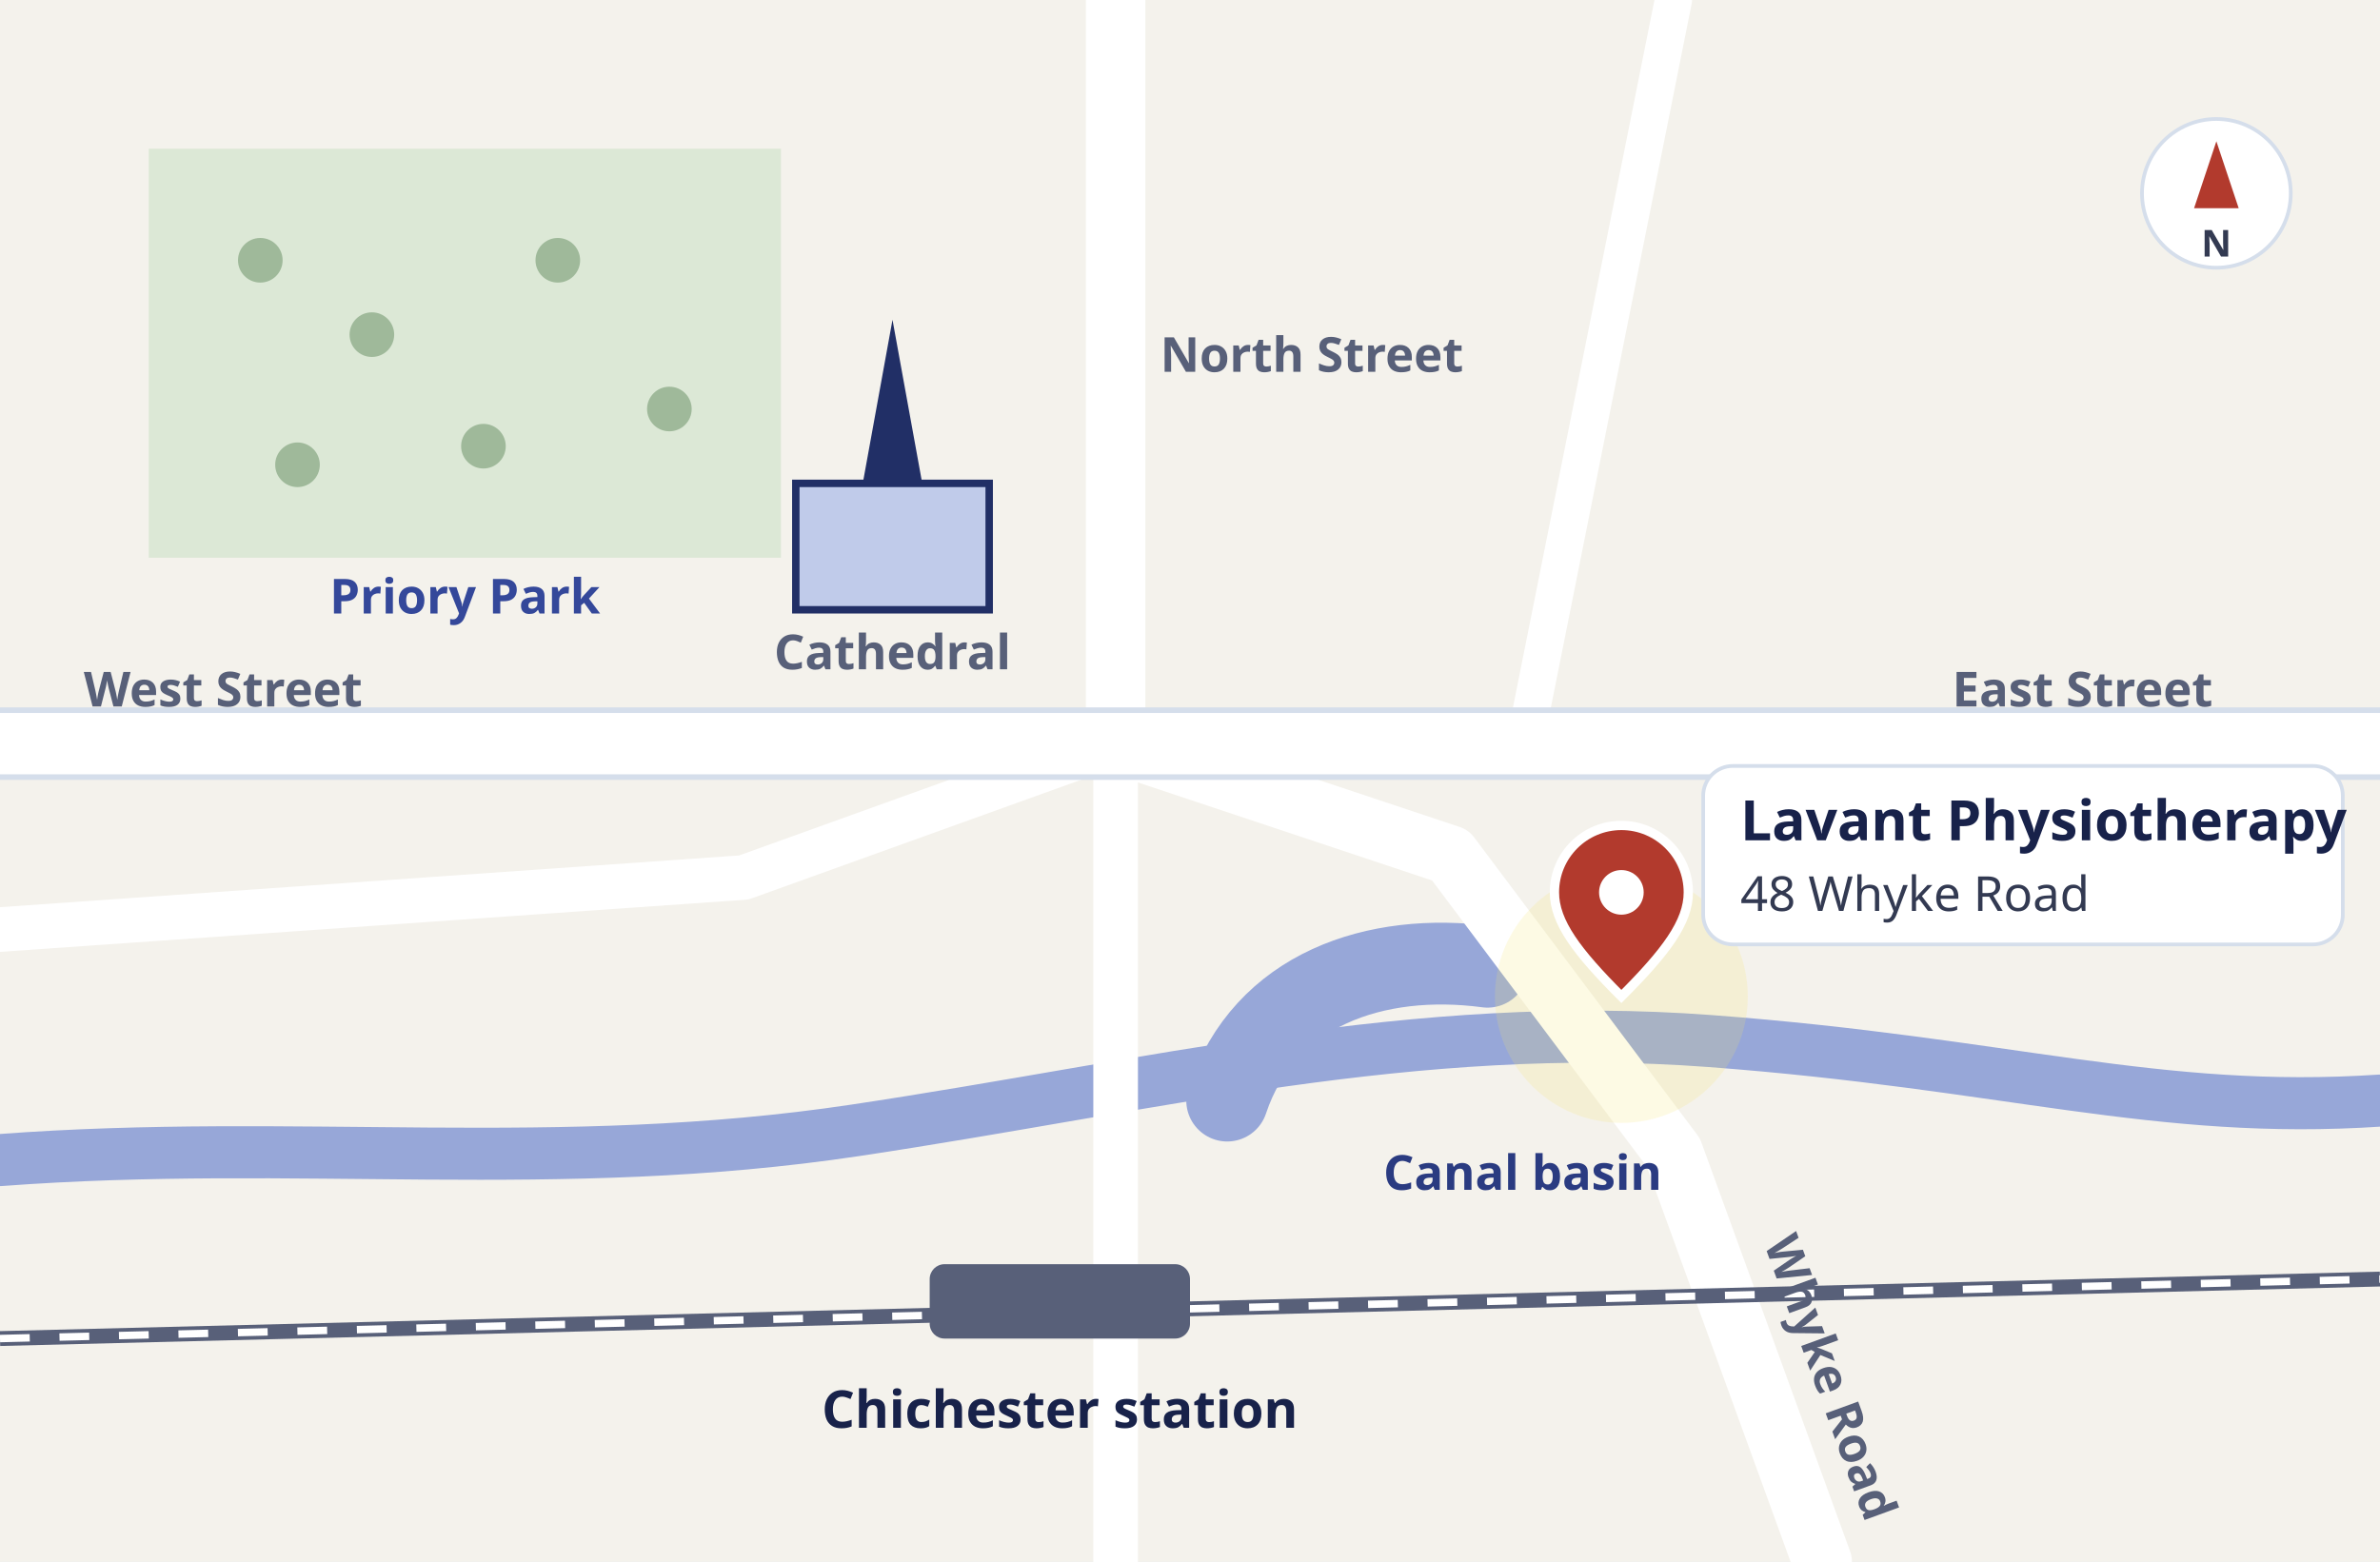
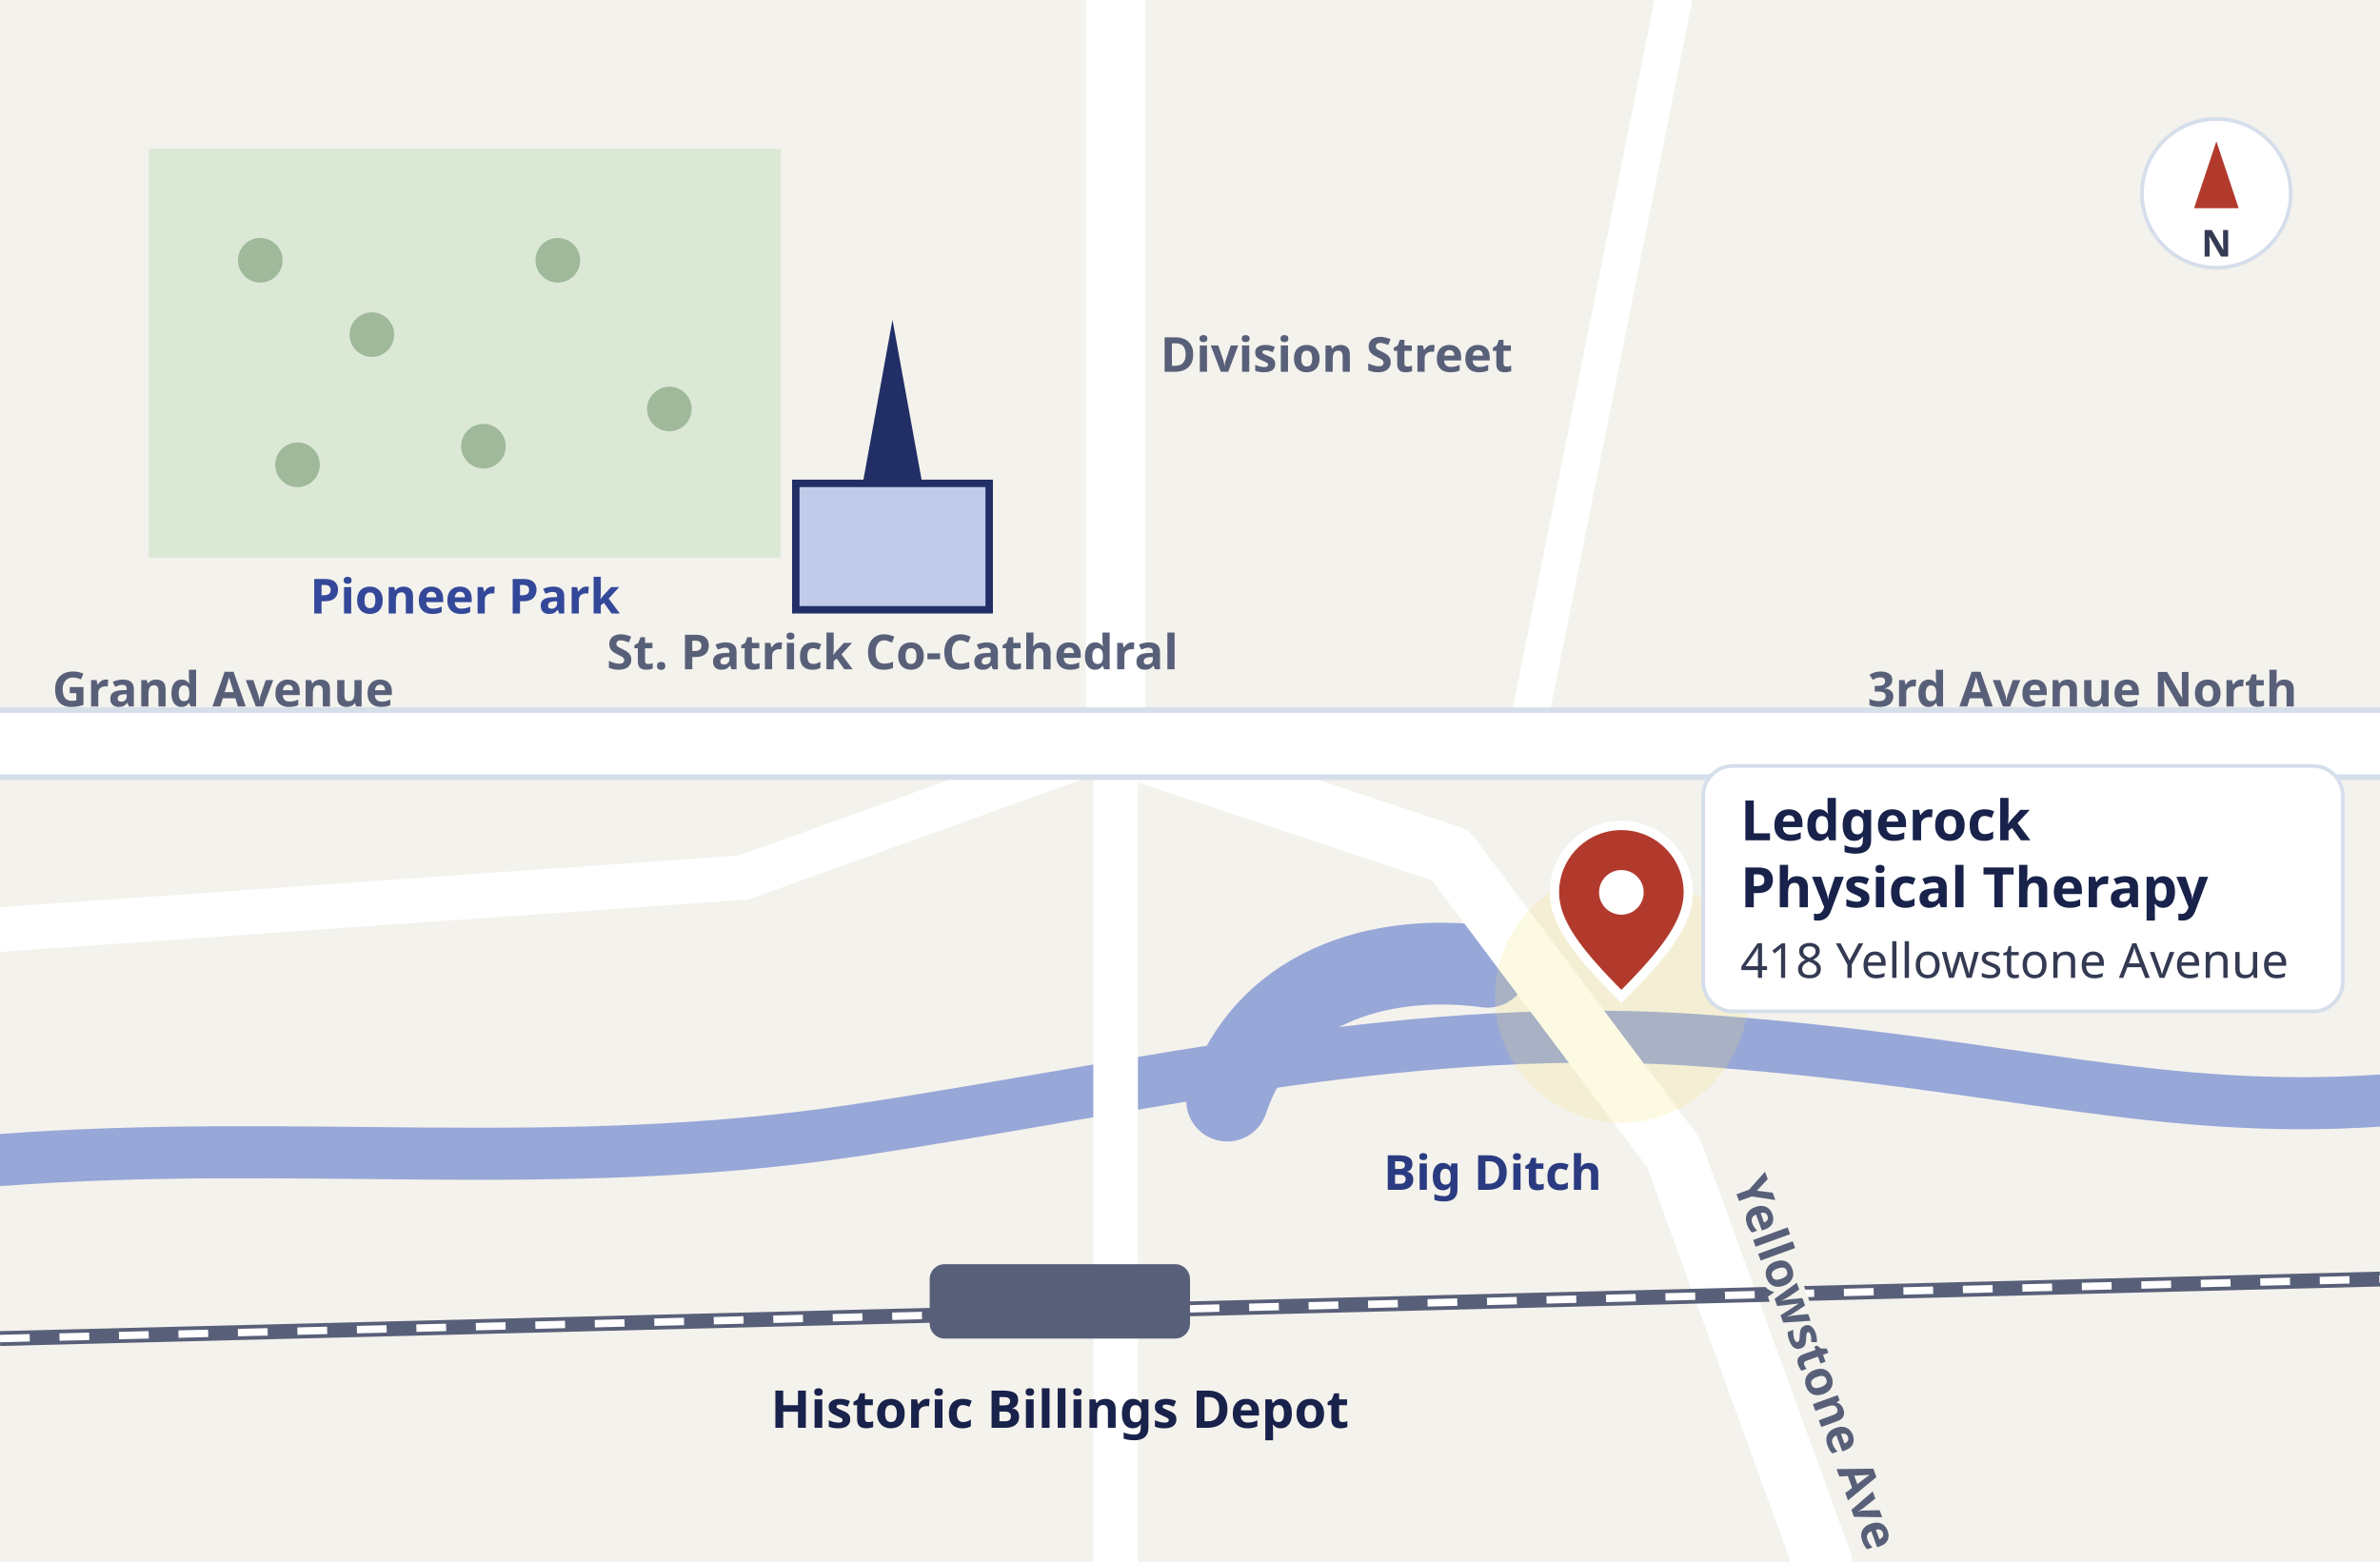
<svg xmlns="http://www.w3.org/2000/svg" viewBox="0 0 640 420" width="640" height="420" font-family="'Reddit Sans', 'Segoe UI', sans-serif">
  <rect width="640" height="420" fill="#f4f2ec" />
  <path d="M40 40h170v110H40Z" fill="#dce8d6" />
  <g fill="#9fb99a">
    <circle cx="70" cy="70" r="6" />
    <circle cx="100" cy="90" r="6" />
    <circle cx="150" cy="70" r="6" />
    <circle cx="180" cy="110" r="6" />
    <circle cx="80" cy="125" r="6" />
    <circle cx="130" cy="120" r="6" />
  </g>
  <path d="M0 312c80-6 150 4 230-8s150-30 230-24 120 20 180 16" fill="none" stroke="#97a7d8" stroke-width="14" stroke-linecap="round" />
  <path d="M330 296c10-30 40-40 70-36" fill="none" stroke="#97a7d8" stroke-width="22" stroke-linecap="round" />
  <g fill="none" stroke="#ffffff" stroke-linecap="round" stroke-linejoin="round">
    <path d="M0 200h640" stroke-width="18" />
    <path d="M300 0v200" stroke-width="16" />
    <path d="M300 200 300 420" stroke-width="12" />
    <path d="M300 200l90 30 60 80 40 110" stroke-width="16" />
    <path d="M0 250l200-14 100-36" stroke-width="12" />
    <path d="M450 0l-40 200" stroke-width="10" />
  </g>
  <g fill="none" stroke="#d5deeb" stroke-width="1.5">
    <path d="M0 191h640M0 209h640" />
  </g>
  <path d="M0 360 640 344" stroke="#586079" stroke-width="4" />
  <path d="M0 360 640 344" stroke="#fff" stroke-width="2" stroke-dasharray="8 8" />
  <rect x="250" y="340" width="70" height="20" rx="4" fill="#586079" />
  <g transform="translate(240 120)">
    <rect x="-26" y="10" width="52" height="34" fill="#c0cbea" stroke="#212f66" stroke-width="2" />
    <path d="M0-34 8 10H-8Z" fill="#212f66" />
  </g>
  <g transform="translate(436 268)">
    <circle r="34" fill="#f6e46b" opacity=".18" />
    <path d="M0 14C-12 2-18-6-18-14a18 18 0 0 1 36 0C18-6 12 2 0 14Z" transform="translate(0 -14)" fill="#b23a2d" stroke="#fff" stroke-width="2.5" />
    <circle cy="-28" r="6" fill="#fff" />
  </g>
-   <rect x="458" y="206" width="172" height="48" rx="8" fill="#ffffff" stroke="#d5deeb" />
-   <text x="468" y="226" font-size="15" font-weight="700" fill="#18224a" text-anchor="start">Lavant Physiotherapy</text>
-   <text x="468" y="245" font-size="13" font-weight="500" fill="#333a52" text-anchor="start">48 Whyke Road</text>
-   <text x="0" y="0" font-size="13" font-weight="600" fill="#586079" text-anchor="middle" transform="translate(488 372) rotate(70)">Whyke Road</text>
-   <text x="240" y="180" font-size="13" font-weight="600" fill="#586079" text-anchor="middle">Cathedral</text>
-   <text x="285" y="384" font-size="14" font-weight="600" fill="#18224a" text-anchor="middle">Chichester station</text>
-   <text x="125" y="165" font-size="13" font-weight="600" fill="#34489a" text-anchor="middle">Priory Park</text>
-   <text x="560" y="190" font-size="13" font-weight="600" fill="#586079" text-anchor="middle">East Street</text>
-   <text x="60" y="190" font-size="13" font-weight="600" fill="#586079" text-anchor="middle">West Street</text>
-   <text x="312" y="100" font-size="13" font-weight="600" fill="#586079" text-anchor="start">North Street</text>
-   <text x="372" y="320" font-size="13" font-weight="600" fill="#2a3b81" text-anchor="start">Canal basin</text>
+   <rect x="458" y="206" width="172" height="66" rx="8" fill="#ffffff" stroke="#d5deeb" />
+   <text x="468" y="226" font-size="15" font-weight="700" fill="#18224a" text-anchor="start">Ledgerock</text>
+   <text x="468" y="244" font-size="15" font-weight="700" fill="#18224a" text-anchor="start">Physical Therapy</text>
+   <text x="468" y="263" font-size="13" font-weight="500" fill="#333a52" text-anchor="start">418 Yellowstone Avenue</text>
+   <text x="0" y="0" font-size="13" font-weight="600" fill="#586079" stroke="#f4f2ec" stroke-width="3" paint-order="stroke" text-anchor="middle" transform="translate(484 368) rotate(70)">Yellowstone Ave</text>
+   <text x="240" y="180" font-size="13" font-weight="600" fill="#586079" text-anchor="middle">St. Patrick Co-Cathedral</text>
+   <text x="285" y="384" font-size="14" font-weight="600" fill="#18224a" text-anchor="middle">Historic Billings Depot</text>
+   <text x="125" y="165" font-size="13" font-weight="600" fill="#34489a" text-anchor="middle">Pioneer Park</text>
+   <text x="560" y="190" font-size="13" font-weight="600" fill="#586079" text-anchor="middle">3rd Avenue North</text>
+   <text x="60" y="190" font-size="13" font-weight="600" fill="#586079" text-anchor="middle">Grand Avenue</text>
+   <text x="312" y="100" font-size="13" font-weight="600" fill="#586079" text-anchor="start">Division Street</text>
+   <text x="372" y="320" font-size="13" font-weight="600" fill="#2a3b81" text-anchor="start">Big Ditch</text>
  <g transform="translate(596 52)">
    <circle r="20" fill="#ffffff" stroke="#d5deeb" />
    <path d="M0-14 6 4H-6Z" fill="#b23a2d" />
    <text y="17" font-size="10" font-weight="700" text-anchor="middle" fill="#333a52">N</text>
  </g>
</svg>
